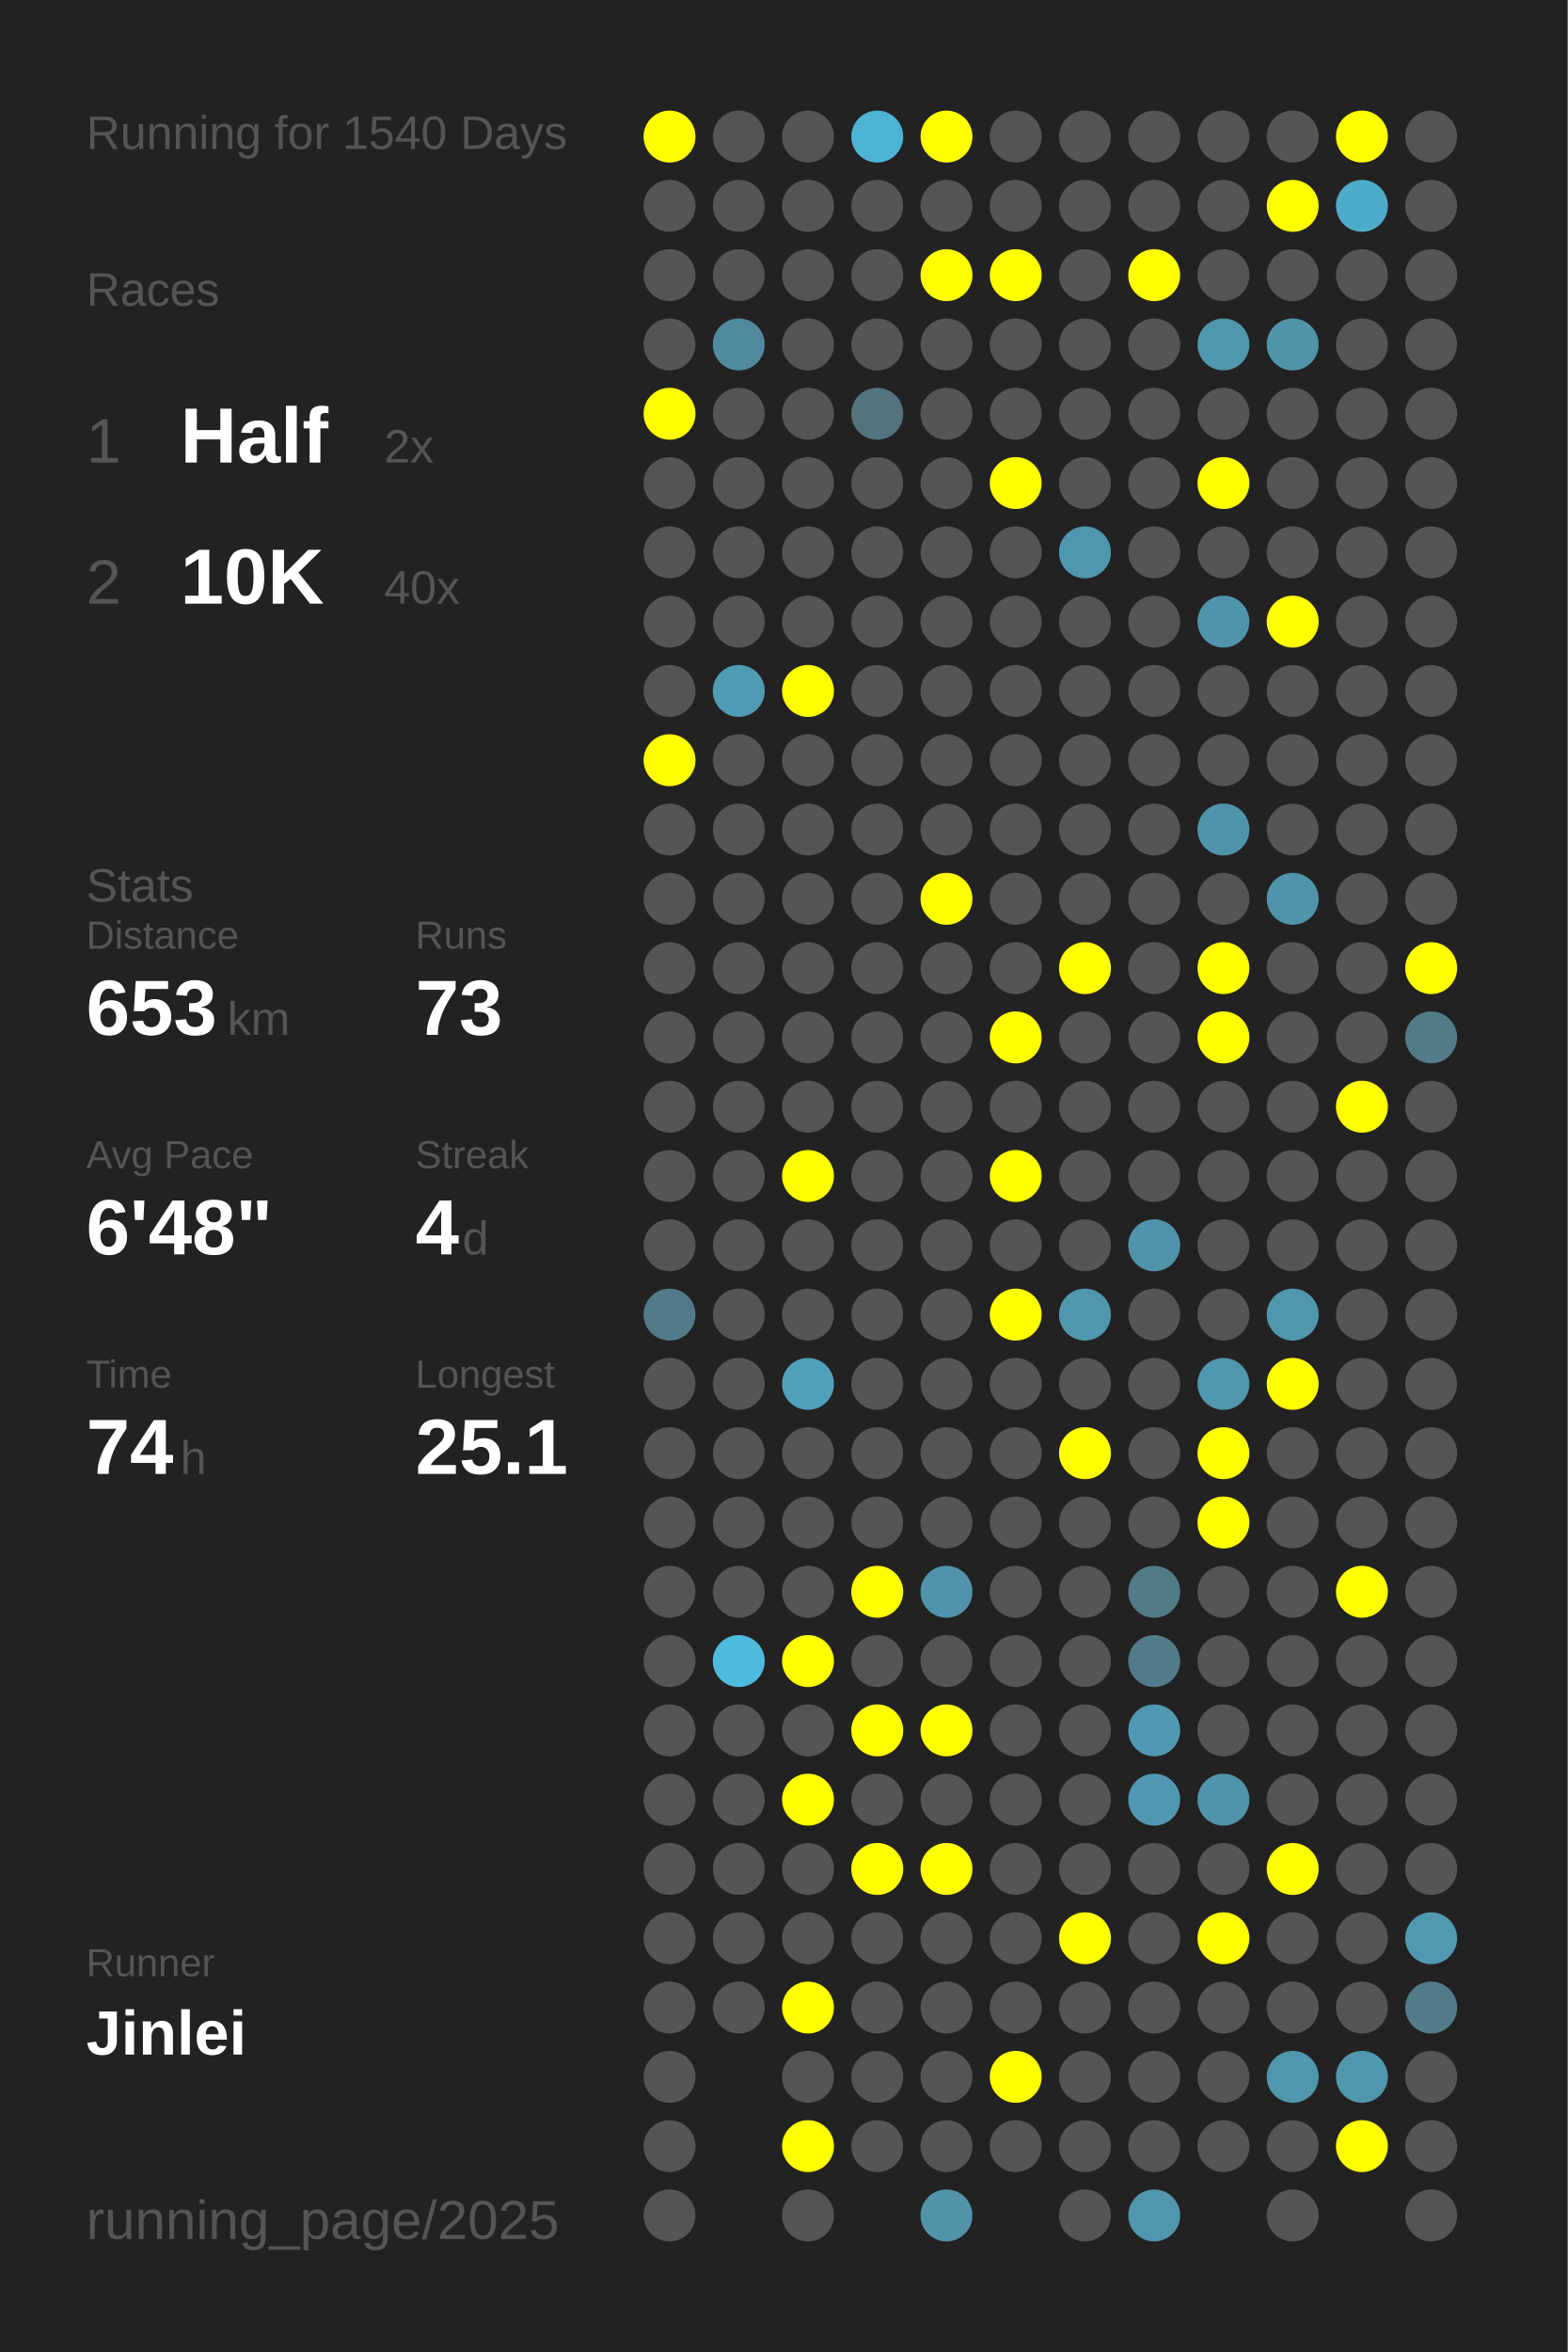
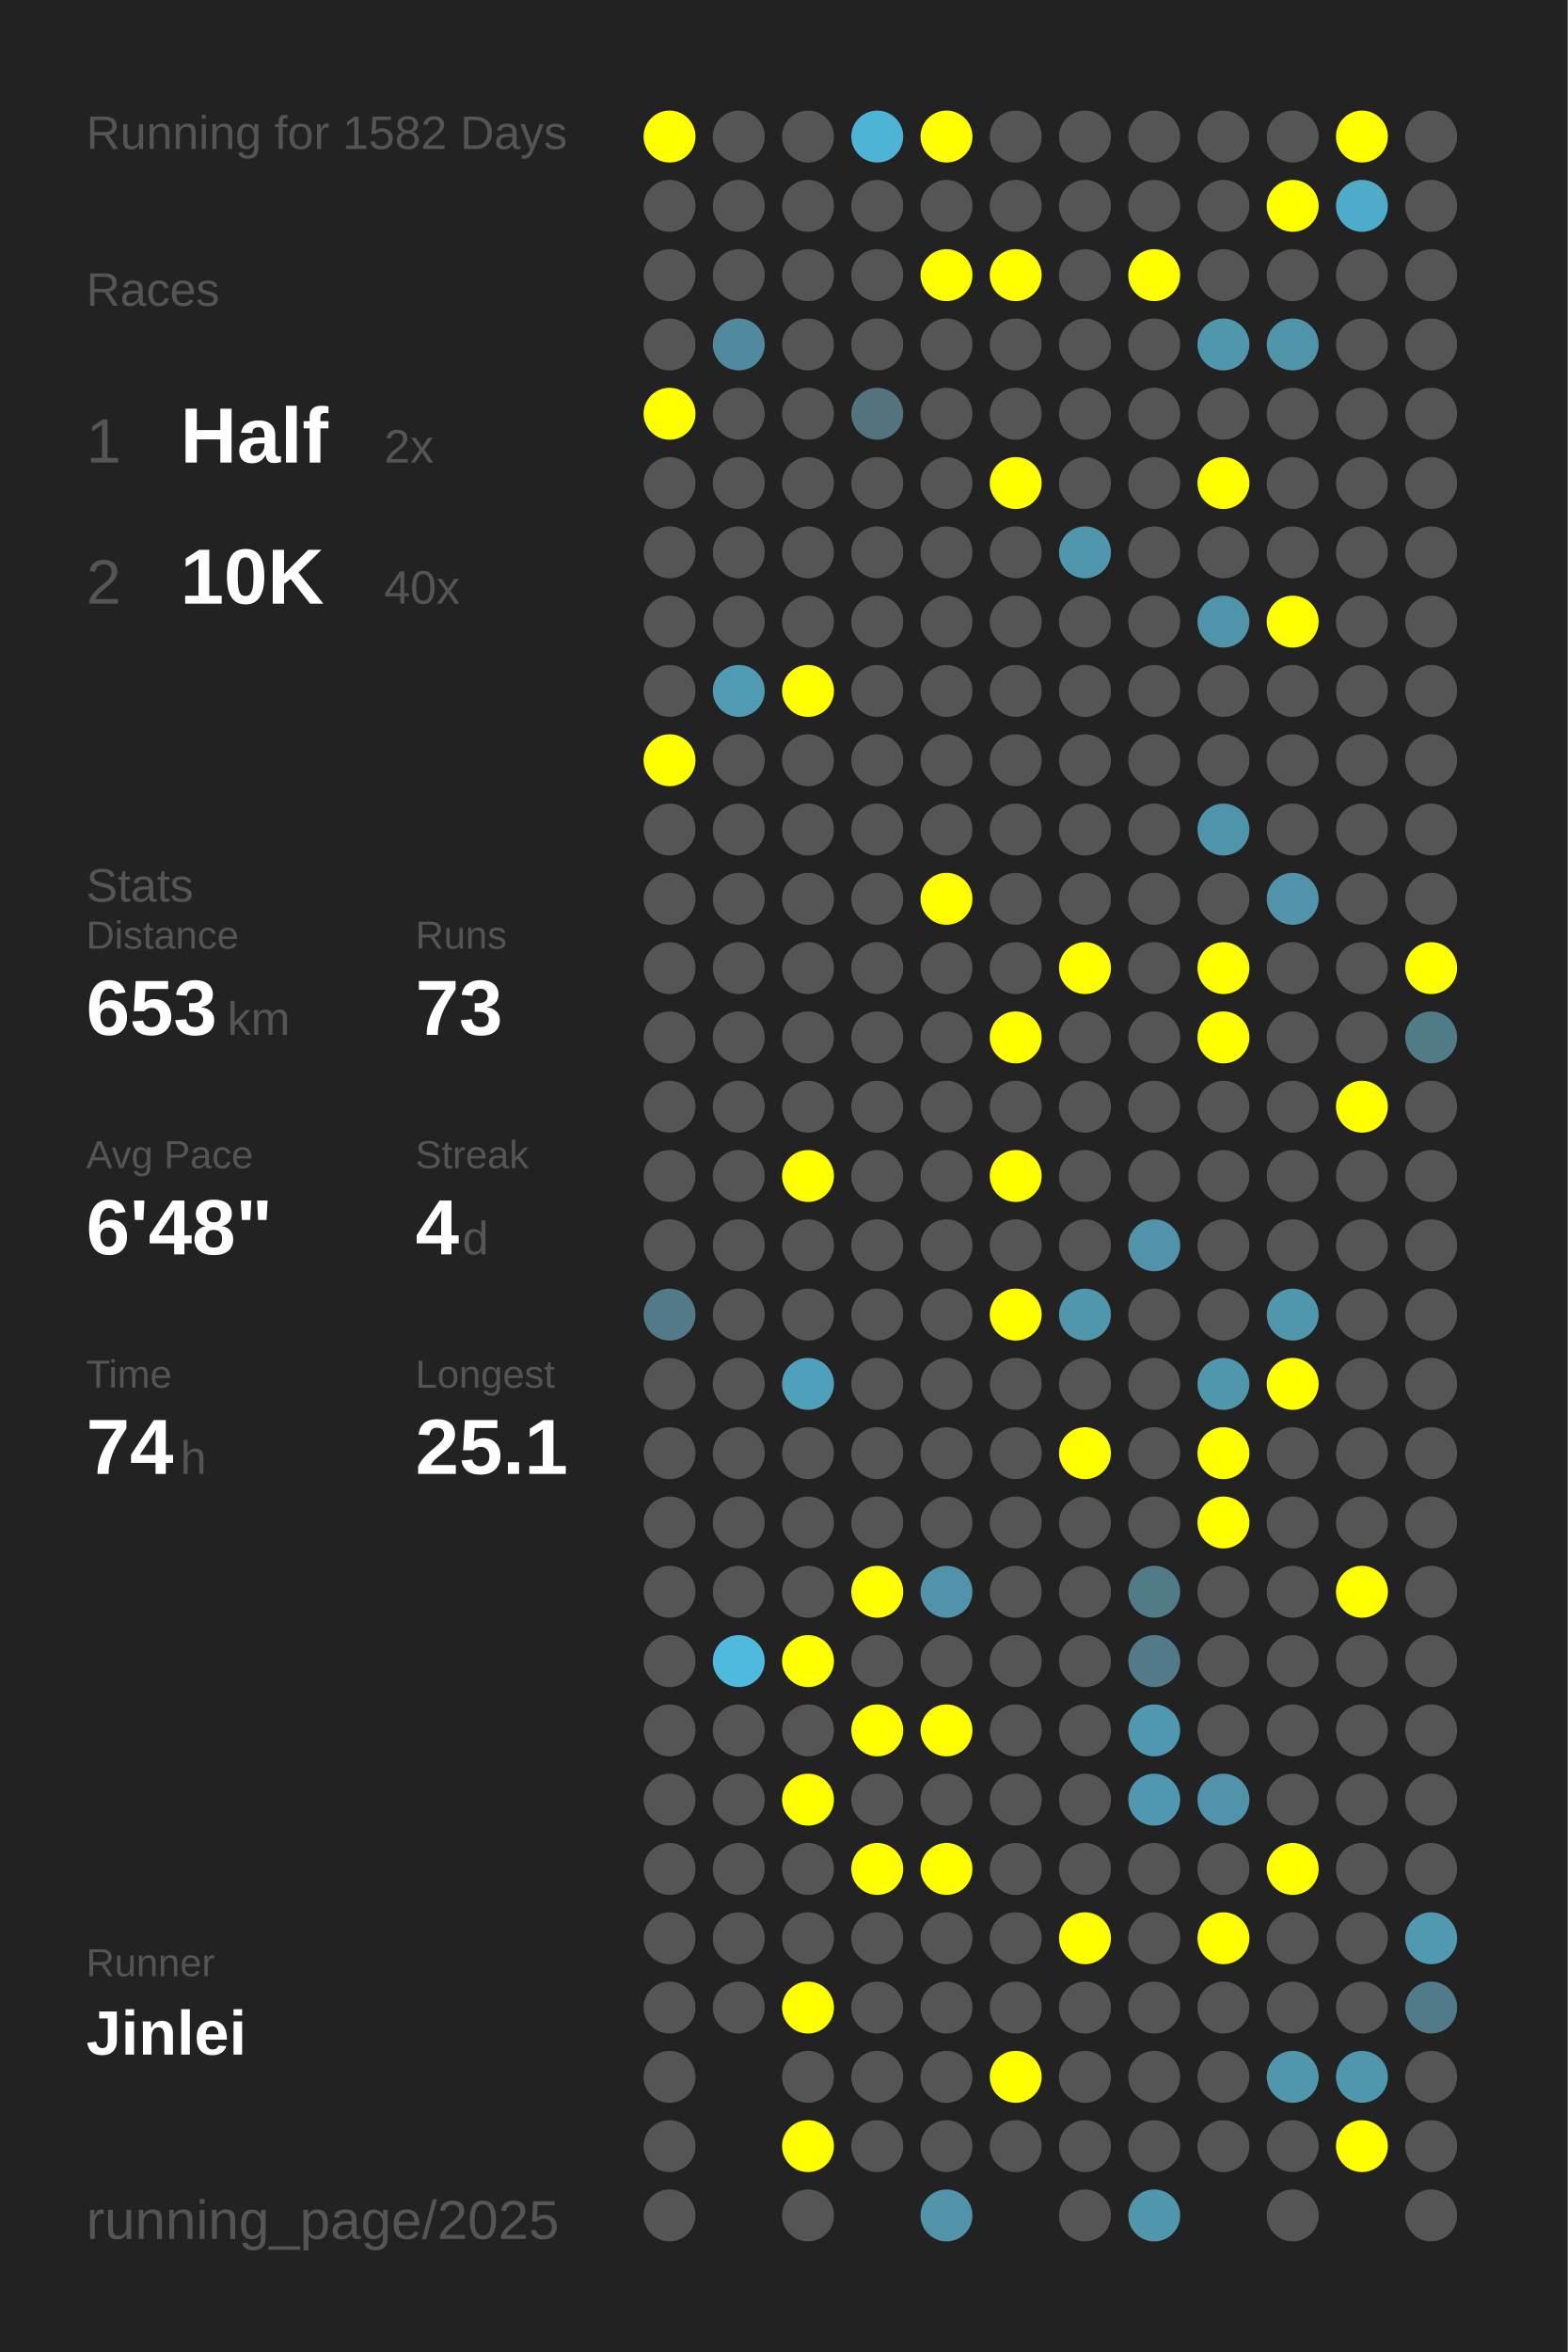
<svg xmlns="http://www.w3.org/2000/svg" baseProfile="full" height="300mm" version="1.1" viewBox="0,0,200,300" width="200mm">
  <defs />
  <rect fill="#222222" height="300" width="200" x="0" y="0" />
-   <text fill="#555555" style="font-size:6px; font-family:Arial;" x="11" y="19">Running for 1540 Days</text>
+   <text fill="#555555" style="font-size:6px; font-family:Arial;" x="11" y="19">Running for 1582 Days</text>
  <text fill="#555555" style="font-size:6px; font-family:Arial;" x="11" y="39">Races</text>
  <text fill="#555555" style="font-size:8px; font-family:Arial;" x="11" y="59">1</text>
  <text fill="#FFFFFF" style="font-size:10px; font-family:Arial; font-weight:bold;" x="23" y="59">Half</text>
  <text fill="#555555" style="font-size:6px; font-family:Arial;" x="49" y="59">2x</text>
  <text fill="#555555" style="font-size:8px; font-family:Arial;" x="11" y="77">2</text>
  <text fill="#FFFFFF" style="font-size:10px; font-family:Arial; font-weight:bold;" x="23" y="77">10K</text>
  <text fill="#555555" style="font-size:6px; font-family:Arial;" x="49" y="77">40x</text>
  <text fill="#555555" style="font-size:6px; font-family:Arial;" x="11" y="115">Stats</text>
  <text fill="#555555" style="font-size:5px; font-family:Arial;" x="11" y="121">Distance</text>
  <text fill="#FFFFFF" style="font-size:10px; font-family:Arial; font-weight:bold;" x="11" y="132">653</text>
  <text fill="#555555" style="font-size:6px; font-family:Arial;" x="29" y="132">km</text>
  <text fill="#555555" style="font-size:5px; font-family:Arial;" x="53" y="121">Runs</text>
  <text fill="#FFFFFF" style="font-size:10px; font-family:Arial; font-weight:bold;" x="53" y="132">73</text>
  <text fill="#555555" style="font-size:5px; font-family:Arial;" x="11" y="149">Avg Pace</text>
  <text fill="#FFFFFF" style="font-size:10px; font-family:Arial; font-weight:bold;" x="11" y="160">6'48"</text>
  <text fill="#555555" style="font-size:5px; font-family:Arial;" x="53" y="149">Streak</text>
  <text fill="#FFFFFF" style="font-size:10px; font-family:Arial; font-weight:bold;" x="53" y="160">4</text>
  <text fill="#555555" style="font-size:6px; font-family:Arial;" x="59" y="160">d</text>
  <text fill="#555555" style="font-size:5px; font-family:Arial;" x="11" y="177">Time</text>
  <text fill="#FFFFFF" style="font-size:10px; font-family:Arial; font-weight:bold;" x="11" y="188">74</text>
  <text fill="#555555" style="font-size:6px; font-family:Arial;" x="23" y="188">h</text>
  <text fill="#555555" style="font-size:5px; font-family:Arial;" x="53" y="177">Longest</text>
  <text fill="#FFFFFF" style="font-size:10px; font-family:Arial; font-weight:bold;" x="53" y="188">25.1</text>
  <text fill="#555555" style="font-size:5px; font-family:Arial;" x="11" y="252.065">Runner</text>
  <text fill="#FFFFFF" style="font-size:8px; font-family:Arial; font-weight:bold;" x="11" y="262.065">Jinlei</text>
  <text fill="#555555" style="font-size:7px; font-family:Arial;" x="11" y="285.581">running_page/2025</text>
  <circle cx="85.417" cy="17.419" fill="#FFFF00" r="3.312" />
  <circle cx="85.417" cy="26.258" fill="#555555" r="3.312" />
  <circle cx="85.417" cy="35.097" fill="#555555" r="3.312" />
  <circle cx="85.417" cy="43.935" fill="#555555" r="3.312" />
  <circle cx="85.417" cy="52.774" fill="#FFFF00" r="3.312" />
  <circle cx="85.417" cy="61.613" fill="#555555" r="3.312" />
  <circle cx="85.417" cy="70.452" fill="#555555" r="3.312" />
  <circle cx="85.417" cy="79.29" fill="#555555" r="3.312" />
  <circle cx="85.417" cy="88.129" fill="#555555" r="3.312" />
  <circle cx="85.417" cy="96.968" fill="#FFFF00" r="3.312" />
  <circle cx="85.417" cy="105.806" fill="#555555" r="3.312" />
  <circle cx="85.417" cy="114.645" fill="#555555" r="3.312" />
  <circle cx="85.417" cy="123.484" fill="#555555" r="3.312" />
  <circle cx="85.417" cy="132.323" fill="#555555" r="3.312" />
  <circle cx="85.417" cy="141.161" fill="#555555" r="3.312" />
  <circle cx="85.417" cy="150" fill="#555555" r="3.312" />
  <circle cx="85.417" cy="158.839" fill="#555555" r="3.312" />
  <circle cx="85.417" cy="167.677" fill="#527a88" r="3.312" />
  <circle cx="85.417" cy="176.516" fill="#555555" r="3.312" />
  <circle cx="85.417" cy="185.355" fill="#555555" r="3.312" />
  <circle cx="85.417" cy="194.194" fill="#555555" r="3.312" />
  <circle cx="85.417" cy="203.032" fill="#555555" r="3.312" />
  <circle cx="85.417" cy="211.871" fill="#555555" r="3.312" />
  <circle cx="85.417" cy="220.71" fill="#555555" r="3.312" />
  <circle cx="85.417" cy="229.548" fill="#555555" r="3.312" />
  <circle cx="85.417" cy="238.387" fill="#555555" r="3.312" />
  <circle cx="85.417" cy="247.226" fill="#555555" r="3.312" />
  <circle cx="85.417" cy="256.065" fill="#555555" r="3.312" />
  <circle cx="85.417" cy="264.903" fill="#555555" r="3.312" />
  <circle cx="85.417" cy="273.742" fill="#555555" r="3.312" />
  <circle cx="85.417" cy="282.581" fill="#555555" r="3.312" />
  <circle cx="94.25" cy="17.419" fill="#555555" r="3.312" />
  <circle cx="94.25" cy="26.258" fill="#555555" r="3.312" />
  <circle cx="94.25" cy="35.097" fill="#555555" r="3.312" />
  <circle cx="94.25" cy="43.935" fill="#518a9e" r="3.312" />
  <circle cx="94.25" cy="52.774" fill="#555555" r="3.312" />
  <circle cx="94.25" cy="61.613" fill="#555555" r="3.312" />
  <circle cx="94.25" cy="70.452" fill="#555555" r="3.312" />
  <circle cx="94.25" cy="79.29" fill="#555555" r="3.312" />
  <circle cx="94.25" cy="88.129" fill="#509bb4" r="3.312" />
  <circle cx="94.25" cy="96.968" fill="#555555" r="3.312" />
  <circle cx="94.25" cy="105.806" fill="#555555" r="3.312" />
  <circle cx="94.25" cy="114.645" fill="#555555" r="3.312" />
  <circle cx="94.25" cy="123.484" fill="#555555" r="3.312" />
  <circle cx="94.25" cy="132.323" fill="#555555" r="3.312" />
  <circle cx="94.25" cy="141.161" fill="#555555" r="3.312" />
  <circle cx="94.25" cy="150" fill="#555555" r="3.312" />
  <circle cx="94.25" cy="158.839" fill="#555555" r="3.312" />
  <circle cx="94.25" cy="167.677" fill="#555555" r="3.312" />
  <circle cx="94.25" cy="176.516" fill="#555555" r="3.312" />
  <circle cx="94.25" cy="185.355" fill="#555555" r="3.312" />
  <circle cx="94.25" cy="194.194" fill="#555555" r="3.312" />
  <circle cx="94.25" cy="203.032" fill="#555555" r="3.312" />
  <circle cx="94.25" cy="211.871" fill="#4ebade" r="3.312" />
  <circle cx="94.25" cy="220.71" fill="#555555" r="3.312" />
  <circle cx="94.25" cy="229.548" fill="#555555" r="3.312" />
  <circle cx="94.25" cy="238.387" fill="#555555" r="3.312" />
  <circle cx="94.25" cy="247.226" fill="#555555" r="3.312" />
  <circle cx="94.25" cy="256.065" fill="#555555" r="3.312" />
  <circle cx="103.083" cy="17.419" fill="#555555" r="3.312" />
  <circle cx="103.083" cy="26.258" fill="#555555" r="3.312" />
  <circle cx="103.083" cy="35.097" fill="#555555" r="3.312" />
  <circle cx="103.083" cy="43.935" fill="#555555" r="3.312" />
  <circle cx="103.083" cy="52.774" fill="#555555" r="3.312" />
  <circle cx="103.083" cy="61.613" fill="#555555" r="3.312" />
  <circle cx="103.083" cy="70.452" fill="#555555" r="3.312" />
  <circle cx="103.083" cy="79.29" fill="#555555" r="3.312" />
  <circle cx="103.083" cy="88.129" fill="#FFFF00" r="3.312" />
  <circle cx="103.083" cy="96.968" fill="#555555" r="3.312" />
  <circle cx="103.083" cy="105.806" fill="#555555" r="3.312" />
  <circle cx="103.083" cy="114.645" fill="#555555" r="3.312" />
  <circle cx="103.083" cy="123.484" fill="#555555" r="3.312" />
  <circle cx="103.083" cy="132.323" fill="#555555" r="3.312" />
  <circle cx="103.083" cy="141.161" fill="#555555" r="3.312" />
  <circle cx="103.083" cy="150" fill="#FFFF00" r="3.312" />
  <circle cx="103.083" cy="158.839" fill="#555555" r="3.312" />
  <circle cx="103.083" cy="167.677" fill="#555555" r="3.312" />
  <circle cx="103.083" cy="176.516" fill="#50a0bc" r="3.312" />
  <circle cx="103.083" cy="185.355" fill="#555555" r="3.312" />
  <circle cx="103.083" cy="194.194" fill="#555555" r="3.312" />
  <circle cx="103.083" cy="203.032" fill="#555555" r="3.312" />
  <circle cx="103.083" cy="211.871" fill="#FFFF00" r="3.312" />
  <circle cx="103.083" cy="220.71" fill="#555555" r="3.312" />
  <circle cx="103.083" cy="229.548" fill="#FFFF00" r="3.312" />
  <circle cx="103.083" cy="238.387" fill="#555555" r="3.312" />
  <circle cx="103.083" cy="247.226" fill="#555555" r="3.312" />
  <circle cx="103.083" cy="256.065" fill="#FFFF00" r="3.312" />
  <circle cx="103.083" cy="264.903" fill="#555555" r="3.312" />
  <circle cx="103.083" cy="273.742" fill="#FFFF00" r="3.312" />
  <circle cx="103.083" cy="282.581" fill="#555555" r="3.312" />
  <circle cx="111.917" cy="17.419" fill="#4eb4d6" r="3.312" />
  <circle cx="111.917" cy="26.258" fill="#555555" r="3.312" />
  <circle cx="111.917" cy="35.097" fill="#555555" r="3.312" />
  <circle cx="111.917" cy="43.935" fill="#555555" r="3.312" />
  <circle cx="111.917" cy="52.774" fill="#53737d" r="3.312" />
  <circle cx="111.917" cy="61.613" fill="#555555" r="3.312" />
  <circle cx="111.917" cy="70.452" fill="#555555" r="3.312" />
  <circle cx="111.917" cy="79.29" fill="#555555" r="3.312" />
  <circle cx="111.917" cy="88.129" fill="#555555" r="3.312" />
  <circle cx="111.917" cy="96.968" fill="#555555" r="3.312" />
  <circle cx="111.917" cy="105.806" fill="#555555" r="3.312" />
  <circle cx="111.917" cy="114.645" fill="#555555" r="3.312" />
  <circle cx="111.917" cy="123.484" fill="#555555" r="3.312" />
  <circle cx="111.917" cy="132.323" fill="#555555" r="3.312" />
  <circle cx="111.917" cy="141.161" fill="#555555" r="3.312" />
  <circle cx="111.917" cy="150" fill="#555555" r="3.312" />
  <circle cx="111.917" cy="158.839" fill="#555555" r="3.312" />
  <circle cx="111.917" cy="167.677" fill="#555555" r="3.312" />
  <circle cx="111.917" cy="176.516" fill="#555555" r="3.312" />
  <circle cx="111.917" cy="185.355" fill="#555555" r="3.312" />
  <circle cx="111.917" cy="194.194" fill="#555555" r="3.312" />
  <circle cx="111.917" cy="203.032" fill="#FFFF00" r="3.312" />
  <circle cx="111.917" cy="211.871" fill="#555555" r="3.312" />
  <circle cx="111.917" cy="220.71" fill="#FFFF00" r="3.312" />
  <circle cx="111.917" cy="229.548" fill="#555555" r="3.312" />
  <circle cx="111.917" cy="238.387" fill="#FFFF00" r="3.312" />
  <circle cx="111.917" cy="247.226" fill="#555555" r="3.312" />
  <circle cx="111.917" cy="256.065" fill="#555555" r="3.312" />
  <circle cx="111.917" cy="264.903" fill="#555555" r="3.312" />
  <circle cx="111.917" cy="273.742" fill="#555555" r="3.312" />
  <circle cx="120.75" cy="17.419" fill="#FFFF00" r="3.312" />
  <circle cx="120.75" cy="26.258" fill="#555555" r="3.312" />
  <circle cx="120.75" cy="35.097" fill="#FFFF00" r="3.312" />
  <circle cx="120.75" cy="43.935" fill="#555555" r="3.312" />
  <circle cx="120.75" cy="52.774" fill="#555555" r="3.312" />
  <circle cx="120.75" cy="61.613" fill="#555555" r="3.312" />
  <circle cx="120.75" cy="70.452" fill="#555555" r="3.312" />
  <circle cx="120.75" cy="79.29" fill="#555555" r="3.312" />
  <circle cx="120.75" cy="88.129" fill="#555555" r="3.312" />
  <circle cx="120.75" cy="96.968" fill="#555555" r="3.312" />
  <circle cx="120.75" cy="105.806" fill="#555555" r="3.312" />
  <circle cx="120.75" cy="114.645" fill="#FFFF00" r="3.312" />
  <circle cx="120.75" cy="123.484" fill="#555555" r="3.312" />
  <circle cx="120.75" cy="132.323" fill="#555555" r="3.312" />
  <circle cx="120.75" cy="141.161" fill="#555555" r="3.312" />
  <circle cx="120.75" cy="150" fill="#555555" r="3.312" />
  <circle cx="120.75" cy="158.839" fill="#555555" r="3.312" />
  <circle cx="120.75" cy="167.677" fill="#555555" r="3.312" />
  <circle cx="120.75" cy="176.516" fill="#555555" r="3.312" />
  <circle cx="120.75" cy="185.355" fill="#555555" r="3.312" />
  <circle cx="120.75" cy="194.194" fill="#555555" r="3.312" />
  <circle cx="120.75" cy="203.032" fill="#5093aa" r="3.312" />
  <circle cx="120.75" cy="211.871" fill="#555555" r="3.312" />
  <circle cx="120.75" cy="220.71" fill="#FFFF00" r="3.312" />
  <circle cx="120.75" cy="229.548" fill="#555555" r="3.312" />
  <circle cx="120.75" cy="238.387" fill="#FFFF00" r="3.312" />
  <circle cx="120.75" cy="247.226" fill="#555555" r="3.312" />
  <circle cx="120.75" cy="256.065" fill="#555555" r="3.312" />
  <circle cx="120.75" cy="264.903" fill="#555555" r="3.312" />
  <circle cx="120.75" cy="273.742" fill="#555555" r="3.312" />
  <circle cx="120.75" cy="282.581" fill="#5193a9" r="3.312" />
  <circle cx="129.583" cy="17.419" fill="#555555" r="3.312" />
  <circle cx="129.583" cy="26.258" fill="#555555" r="3.312" />
  <circle cx="129.583" cy="35.097" fill="#FFFF00" r="3.312" />
  <circle cx="129.583" cy="43.935" fill="#555555" r="3.312" />
  <circle cx="129.583" cy="52.774" fill="#555555" r="3.312" />
  <circle cx="129.583" cy="61.613" fill="#FFFF00" r="3.312" />
  <circle cx="129.583" cy="70.452" fill="#555555" r="3.312" />
  <circle cx="129.583" cy="79.29" fill="#555555" r="3.312" />
  <circle cx="129.583" cy="88.129" fill="#555555" r="3.312" />
  <circle cx="129.583" cy="96.968" fill="#555555" r="3.312" />
  <circle cx="129.583" cy="105.806" fill="#555555" r="3.312" />
  <circle cx="129.583" cy="114.645" fill="#555555" r="3.312" />
  <circle cx="129.583" cy="123.484" fill="#555555" r="3.312" />
  <circle cx="129.583" cy="132.323" fill="#FFFF00" r="3.312" />
  <circle cx="129.583" cy="141.161" fill="#555555" r="3.312" />
  <circle cx="129.583" cy="150" fill="#FFFF00" r="3.312" />
  <circle cx="129.583" cy="158.839" fill="#555555" r="3.312" />
  <circle cx="129.583" cy="167.677" fill="#FFFF00" r="3.312" />
  <circle cx="129.583" cy="176.516" fill="#555555" r="3.312" />
  <circle cx="129.583" cy="185.355" fill="#555555" r="3.312" />
  <circle cx="129.583" cy="194.194" fill="#555555" r="3.312" />
  <circle cx="129.583" cy="203.032" fill="#555555" r="3.312" />
  <circle cx="129.583" cy="211.871" fill="#555555" r="3.312" />
  <circle cx="129.583" cy="220.71" fill="#555555" r="3.312" />
  <circle cx="129.583" cy="229.548" fill="#555555" r="3.312" />
  <circle cx="129.583" cy="238.387" fill="#555555" r="3.312" />
  <circle cx="129.583" cy="247.226" fill="#555555" r="3.312" />
  <circle cx="129.583" cy="256.065" fill="#555555" r="3.312" />
  <circle cx="129.583" cy="264.903" fill="#FFFF00" r="3.312" />
  <circle cx="129.583" cy="273.742" fill="#555555" r="3.312" />
  <circle cx="138.417" cy="17.419" fill="#555555" r="3.312" />
  <circle cx="138.417" cy="26.258" fill="#555555" r="3.312" />
  <circle cx="138.417" cy="35.097" fill="#555555" r="3.312" />
  <circle cx="138.417" cy="43.935" fill="#555555" r="3.312" />
  <circle cx="138.417" cy="52.774" fill="#555555" r="3.312" />
  <circle cx="138.417" cy="61.613" fill="#555555" r="3.312" />
  <circle cx="138.417" cy="70.452" fill="#5096ae" r="3.312" />
  <circle cx="138.417" cy="79.29" fill="#555555" r="3.312" />
  <circle cx="138.417" cy="88.129" fill="#555555" r="3.312" />
  <circle cx="138.417" cy="96.968" fill="#555555" r="3.312" />
  <circle cx="138.417" cy="105.806" fill="#555555" r="3.312" />
  <circle cx="138.417" cy="114.645" fill="#555555" r="3.312" />
  <circle cx="138.417" cy="123.484" fill="#FFFF00" r="3.312" />
  <circle cx="138.417" cy="132.323" fill="#555555" r="3.312" />
  <circle cx="138.417" cy="141.161" fill="#555555" r="3.312" />
  <circle cx="138.417" cy="150" fill="#555555" r="3.312" />
  <circle cx="138.417" cy="158.839" fill="#555555" r="3.312" />
  <circle cx="138.417" cy="167.677" fill="#5096ad" r="3.312" />
  <circle cx="138.417" cy="176.516" fill="#555555" r="3.312" />
  <circle cx="138.417" cy="185.355" fill="#FFFF00" r="3.312" />
  <circle cx="138.417" cy="194.194" fill="#555555" r="3.312" />
  <circle cx="138.417" cy="203.032" fill="#555555" r="3.312" />
  <circle cx="138.417" cy="211.871" fill="#555555" r="3.312" />
  <circle cx="138.417" cy="220.71" fill="#555555" r="3.312" />
  <circle cx="138.417" cy="229.548" fill="#555555" r="3.312" />
  <circle cx="138.417" cy="238.387" fill="#555555" r="3.312" />
  <circle cx="138.417" cy="247.226" fill="#FFFF00" r="3.312" />
  <circle cx="138.417" cy="256.065" fill="#555555" r="3.312" />
  <circle cx="138.417" cy="264.903" fill="#555555" r="3.312" />
  <circle cx="138.417" cy="273.742" fill="#555555" r="3.312" />
  <circle cx="138.417" cy="282.581" fill="#555555" r="3.312" />
  <circle cx="147.25" cy="17.419" fill="#555555" r="3.312" />
  <circle cx="147.25" cy="26.258" fill="#555555" r="3.312" />
  <circle cx="147.25" cy="35.097" fill="#FFFF00" r="3.312" />
  <circle cx="147.25" cy="43.935" fill="#555555" r="3.312" />
  <circle cx="147.25" cy="52.774" fill="#555555" r="3.312" />
  <circle cx="147.25" cy="61.613" fill="#555555" r="3.312" />
  <circle cx="147.25" cy="70.452" fill="#555555" r="3.312" />
  <circle cx="147.25" cy="79.29" fill="#555555" r="3.312" />
  <circle cx="147.25" cy="88.129" fill="#555555" r="3.312" />
  <circle cx="147.25" cy="96.968" fill="#555555" r="3.312" />
  <circle cx="147.25" cy="105.806" fill="#555555" r="3.312" />
  <circle cx="147.25" cy="114.645" fill="#555555" r="3.312" />
  <circle cx="147.25" cy="123.484" fill="#555555" r="3.312" />
  <circle cx="147.25" cy="132.323" fill="#555555" r="3.312" />
  <circle cx="147.25" cy="141.161" fill="#555555" r="3.312" />
  <circle cx="147.25" cy="150" fill="#555555" r="3.312" />
  <circle cx="147.25" cy="158.839" fill="#5093aa" r="3.312" />
  <circle cx="147.25" cy="167.677" fill="#555555" r="3.312" />
  <circle cx="147.25" cy="176.516" fill="#555555" r="3.312" />
  <circle cx="147.25" cy="185.355" fill="#555555" r="3.312" />
  <circle cx="147.25" cy="194.194" fill="#555555" r="3.312" />
  <circle cx="147.25" cy="203.032" fill="#527b88" r="3.312" />
  <circle cx="147.25" cy="211.871" fill="#527a88" r="3.312" />
  <circle cx="147.25" cy="220.71" fill="#5098b1" r="3.312" />
  <circle cx="147.25" cy="229.548" fill="#5098b1" r="3.312" />
  <circle cx="147.25" cy="238.387" fill="#555555" r="3.312" />
  <circle cx="147.25" cy="247.226" fill="#555555" r="3.312" />
  <circle cx="147.25" cy="256.065" fill="#555555" r="3.312" />
  <circle cx="147.25" cy="264.903" fill="#555555" r="3.312" />
  <circle cx="147.25" cy="273.742" fill="#555555" r="3.312" />
  <circle cx="147.25" cy="282.581" fill="#5096ad" r="3.312" />
  <circle cx="156.083" cy="17.419" fill="#555555" r="3.312" />
  <circle cx="156.083" cy="26.258" fill="#555555" r="3.312" />
  <circle cx="156.083" cy="35.097" fill="#555555" r="3.312" />
  <circle cx="156.083" cy="43.935" fill="#5096ad" r="3.312" />
  <circle cx="156.083" cy="52.774" fill="#555555" r="3.312" />
  <circle cx="156.083" cy="61.613" fill="#FFFF00" r="3.312" />
  <circle cx="156.083" cy="70.452" fill="#555555" r="3.312" />
  <circle cx="156.083" cy="79.29" fill="#5094ab" r="3.312" />
  <circle cx="156.083" cy="88.129" fill="#555555" r="3.312" />
  <circle cx="156.083" cy="96.968" fill="#555555" r="3.312" />
  <circle cx="156.083" cy="105.806" fill="#5094ab" r="3.312" />
  <circle cx="156.083" cy="114.645" fill="#555555" r="3.312" />
  <circle cx="156.083" cy="123.484" fill="#FFFF00" r="3.312" />
  <circle cx="156.083" cy="132.323" fill="#FFFF00" r="3.312" />
  <circle cx="156.083" cy="141.161" fill="#555555" r="3.312" />
  <circle cx="156.083" cy="150" fill="#555555" r="3.312" />
  <circle cx="156.083" cy="158.839" fill="#555555" r="3.312" />
  <circle cx="156.083" cy="167.677" fill="#555555" r="3.312" />
  <circle cx="156.083" cy="176.516" fill="#5096ad" r="3.312" />
  <circle cx="156.083" cy="185.355" fill="#FFFF00" r="3.312" />
  <circle cx="156.083" cy="194.194" fill="#FFFF00" r="3.312" />
  <circle cx="156.083" cy="203.032" fill="#555555" r="3.312" />
  <circle cx="156.083" cy="211.871" fill="#555555" r="3.312" />
  <circle cx="156.083" cy="220.71" fill="#555555" r="3.312" />
  <circle cx="156.083" cy="229.548" fill="#5093aa" r="3.312" />
  <circle cx="156.083" cy="238.387" fill="#555555" r="3.312" />
  <circle cx="156.083" cy="247.226" fill="#FFFF00" r="3.312" />
  <circle cx="156.083" cy="256.065" fill="#555555" r="3.312" />
  <circle cx="156.083" cy="264.903" fill="#555555" r="3.312" />
  <circle cx="156.083" cy="273.742" fill="#555555" r="3.312" />
  <circle cx="164.917" cy="17.419" fill="#555555" r="3.312" />
  <circle cx="164.917" cy="26.258" fill="#FFFF00" r="3.312" />
  <circle cx="164.917" cy="35.097" fill="#555555" r="3.312" />
  <circle cx="164.917" cy="43.935" fill="#5094aa" r="3.312" />
  <circle cx="164.917" cy="52.774" fill="#555555" r="3.312" />
  <circle cx="164.917" cy="61.613" fill="#555555" r="3.312" />
  <circle cx="164.917" cy="70.452" fill="#555555" r="3.312" />
  <circle cx="164.917" cy="79.29" fill="#FFFF00" r="3.312" />
  <circle cx="164.917" cy="88.129" fill="#555555" r="3.312" />
  <circle cx="164.917" cy="96.968" fill="#555555" r="3.312" />
  <circle cx="164.917" cy="105.806" fill="#555555" r="3.312" />
  <circle cx="164.917" cy="114.645" fill="#5093aa" r="3.312" />
  <circle cx="164.917" cy="123.484" fill="#555555" r="3.312" />
  <circle cx="164.917" cy="132.323" fill="#555555" r="3.312" />
  <circle cx="164.917" cy="141.161" fill="#555555" r="3.312" />
  <circle cx="164.917" cy="150" fill="#555555" r="3.312" />
  <circle cx="164.917" cy="158.839" fill="#555555" r="3.312" />
  <circle cx="164.917" cy="167.677" fill="#5096ad" r="3.312" />
  <circle cx="164.917" cy="176.516" fill="#FFFF00" r="3.312" />
  <circle cx="164.917" cy="185.355" fill="#555555" r="3.312" />
  <circle cx="164.917" cy="194.194" fill="#555555" r="3.312" />
  <circle cx="164.917" cy="203.032" fill="#555555" r="3.312" />
  <circle cx="164.917" cy="211.871" fill="#555555" r="3.312" />
  <circle cx="164.917" cy="220.71" fill="#555555" r="3.312" />
  <circle cx="164.917" cy="229.548" fill="#555555" r="3.312" />
  <circle cx="164.917" cy="238.387" fill="#FFFF00" r="3.312" />
  <circle cx="164.917" cy="247.226" fill="#555555" r="3.312" />
  <circle cx="164.917" cy="256.065" fill="#555555" r="3.312" />
  <circle cx="164.917" cy="264.903" fill="#5096ad" r="3.312" />
  <circle cx="164.917" cy="273.742" fill="#555555" r="3.312" />
  <circle cx="164.917" cy="282.581" fill="#555555" r="3.312" />
  <circle cx="173.75" cy="17.419" fill="#FFFF00" r="3.312" />
  <circle cx="173.75" cy="26.258" fill="#4fabca" r="3.312" />
  <circle cx="173.75" cy="35.097" fill="#555555" r="3.312" />
  <circle cx="173.75" cy="43.935" fill="#555555" r="3.312" />
  <circle cx="173.75" cy="52.774" fill="#555555" r="3.312" />
  <circle cx="173.75" cy="61.613" fill="#555555" r="3.312" />
  <circle cx="173.75" cy="70.452" fill="#555555" r="3.312" />
  <circle cx="173.75" cy="79.29" fill="#555555" r="3.312" />
  <circle cx="173.75" cy="88.129" fill="#555555" r="3.312" />
  <circle cx="173.75" cy="96.968" fill="#555555" r="3.312" />
  <circle cx="173.75" cy="105.806" fill="#555555" r="3.312" />
  <circle cx="173.75" cy="114.645" fill="#555555" r="3.312" />
  <circle cx="173.75" cy="123.484" fill="#555555" r="3.312" />
  <circle cx="173.75" cy="132.323" fill="#555555" r="3.312" />
  <circle cx="173.75" cy="141.161" fill="#FFFF00" r="3.312" />
  <circle cx="173.75" cy="150" fill="#555555" r="3.312" />
  <circle cx="173.75" cy="158.839" fill="#555555" r="3.312" />
  <circle cx="173.75" cy="167.677" fill="#555555" r="3.312" />
  <circle cx="173.75" cy="176.516" fill="#555555" r="3.312" />
  <circle cx="173.75" cy="185.355" fill="#555555" r="3.312" />
  <circle cx="173.75" cy="194.194" fill="#555555" r="3.312" />
  <circle cx="173.75" cy="203.032" fill="#FFFF00" r="3.312" />
  <circle cx="173.75" cy="211.871" fill="#555555" r="3.312" />
  <circle cx="173.75" cy="220.71" fill="#555555" r="3.312" />
  <circle cx="173.75" cy="229.548" fill="#555555" r="3.312" />
  <circle cx="173.75" cy="238.387" fill="#555555" r="3.312" />
  <circle cx="173.75" cy="247.226" fill="#555555" r="3.312" />
  <circle cx="173.75" cy="256.065" fill="#555555" r="3.312" />
  <circle cx="173.75" cy="264.903" fill="#5096ad" r="3.312" />
  <circle cx="173.75" cy="273.742" fill="#FFFF00" r="3.312" />
  <circle cx="182.583" cy="17.419" fill="#555555" r="3.312" />
  <circle cx="182.583" cy="26.258" fill="#555555" r="3.312" />
  <circle cx="182.583" cy="35.097" fill="#555555" r="3.312" />
  <circle cx="182.583" cy="43.935" fill="#555555" r="3.312" />
  <circle cx="182.583" cy="52.774" fill="#555555" r="3.312" />
  <circle cx="182.583" cy="61.613" fill="#555555" r="3.312" />
  <circle cx="182.583" cy="70.452" fill="#555555" r="3.312" />
  <circle cx="182.583" cy="79.29" fill="#555555" r="3.312" />
  <circle cx="182.583" cy="88.129" fill="#555555" r="3.312" />
  <circle cx="182.583" cy="96.968" fill="#555555" r="3.312" />
  <circle cx="182.583" cy="105.806" fill="#555555" r="3.312" />
  <circle cx="182.583" cy="114.645" fill="#555555" r="3.312" />
  <circle cx="182.583" cy="123.484" fill="#FFFF00" r="3.312" />
  <circle cx="182.583" cy="132.323" fill="#527b88" r="3.312" />
  <circle cx="182.583" cy="141.161" fill="#555555" r="3.312" />
  <circle cx="182.583" cy="150" fill="#555555" r="3.312" />
  <circle cx="182.583" cy="158.839" fill="#555555" r="3.312" />
  <circle cx="182.583" cy="167.677" fill="#555555" r="3.312" />
  <circle cx="182.583" cy="176.516" fill="#555555" r="3.312" />
  <circle cx="182.583" cy="185.355" fill="#555555" r="3.312" />
  <circle cx="182.583" cy="194.194" fill="#555555" r="3.312" />
  <circle cx="182.583" cy="203.032" fill="#555555" r="3.312" />
  <circle cx="182.583" cy="211.871" fill="#555555" r="3.312" />
  <circle cx="182.583" cy="220.71" fill="#555555" r="3.312" />
  <circle cx="182.583" cy="229.548" fill="#555555" r="3.312" />
  <circle cx="182.583" cy="238.387" fill="#555555" r="3.312" />
  <circle cx="182.583" cy="247.226" fill="#5099b1" r="3.312" />
  <circle cx="182.583" cy="256.065" fill="#527b89" r="3.312" />
  <circle cx="182.583" cy="264.903" fill="#555555" r="3.312" />
  <circle cx="182.583" cy="273.742" fill="#555555" r="3.312" />
  <circle cx="182.583" cy="282.581" fill="#555555" r="3.312" />
</svg>
